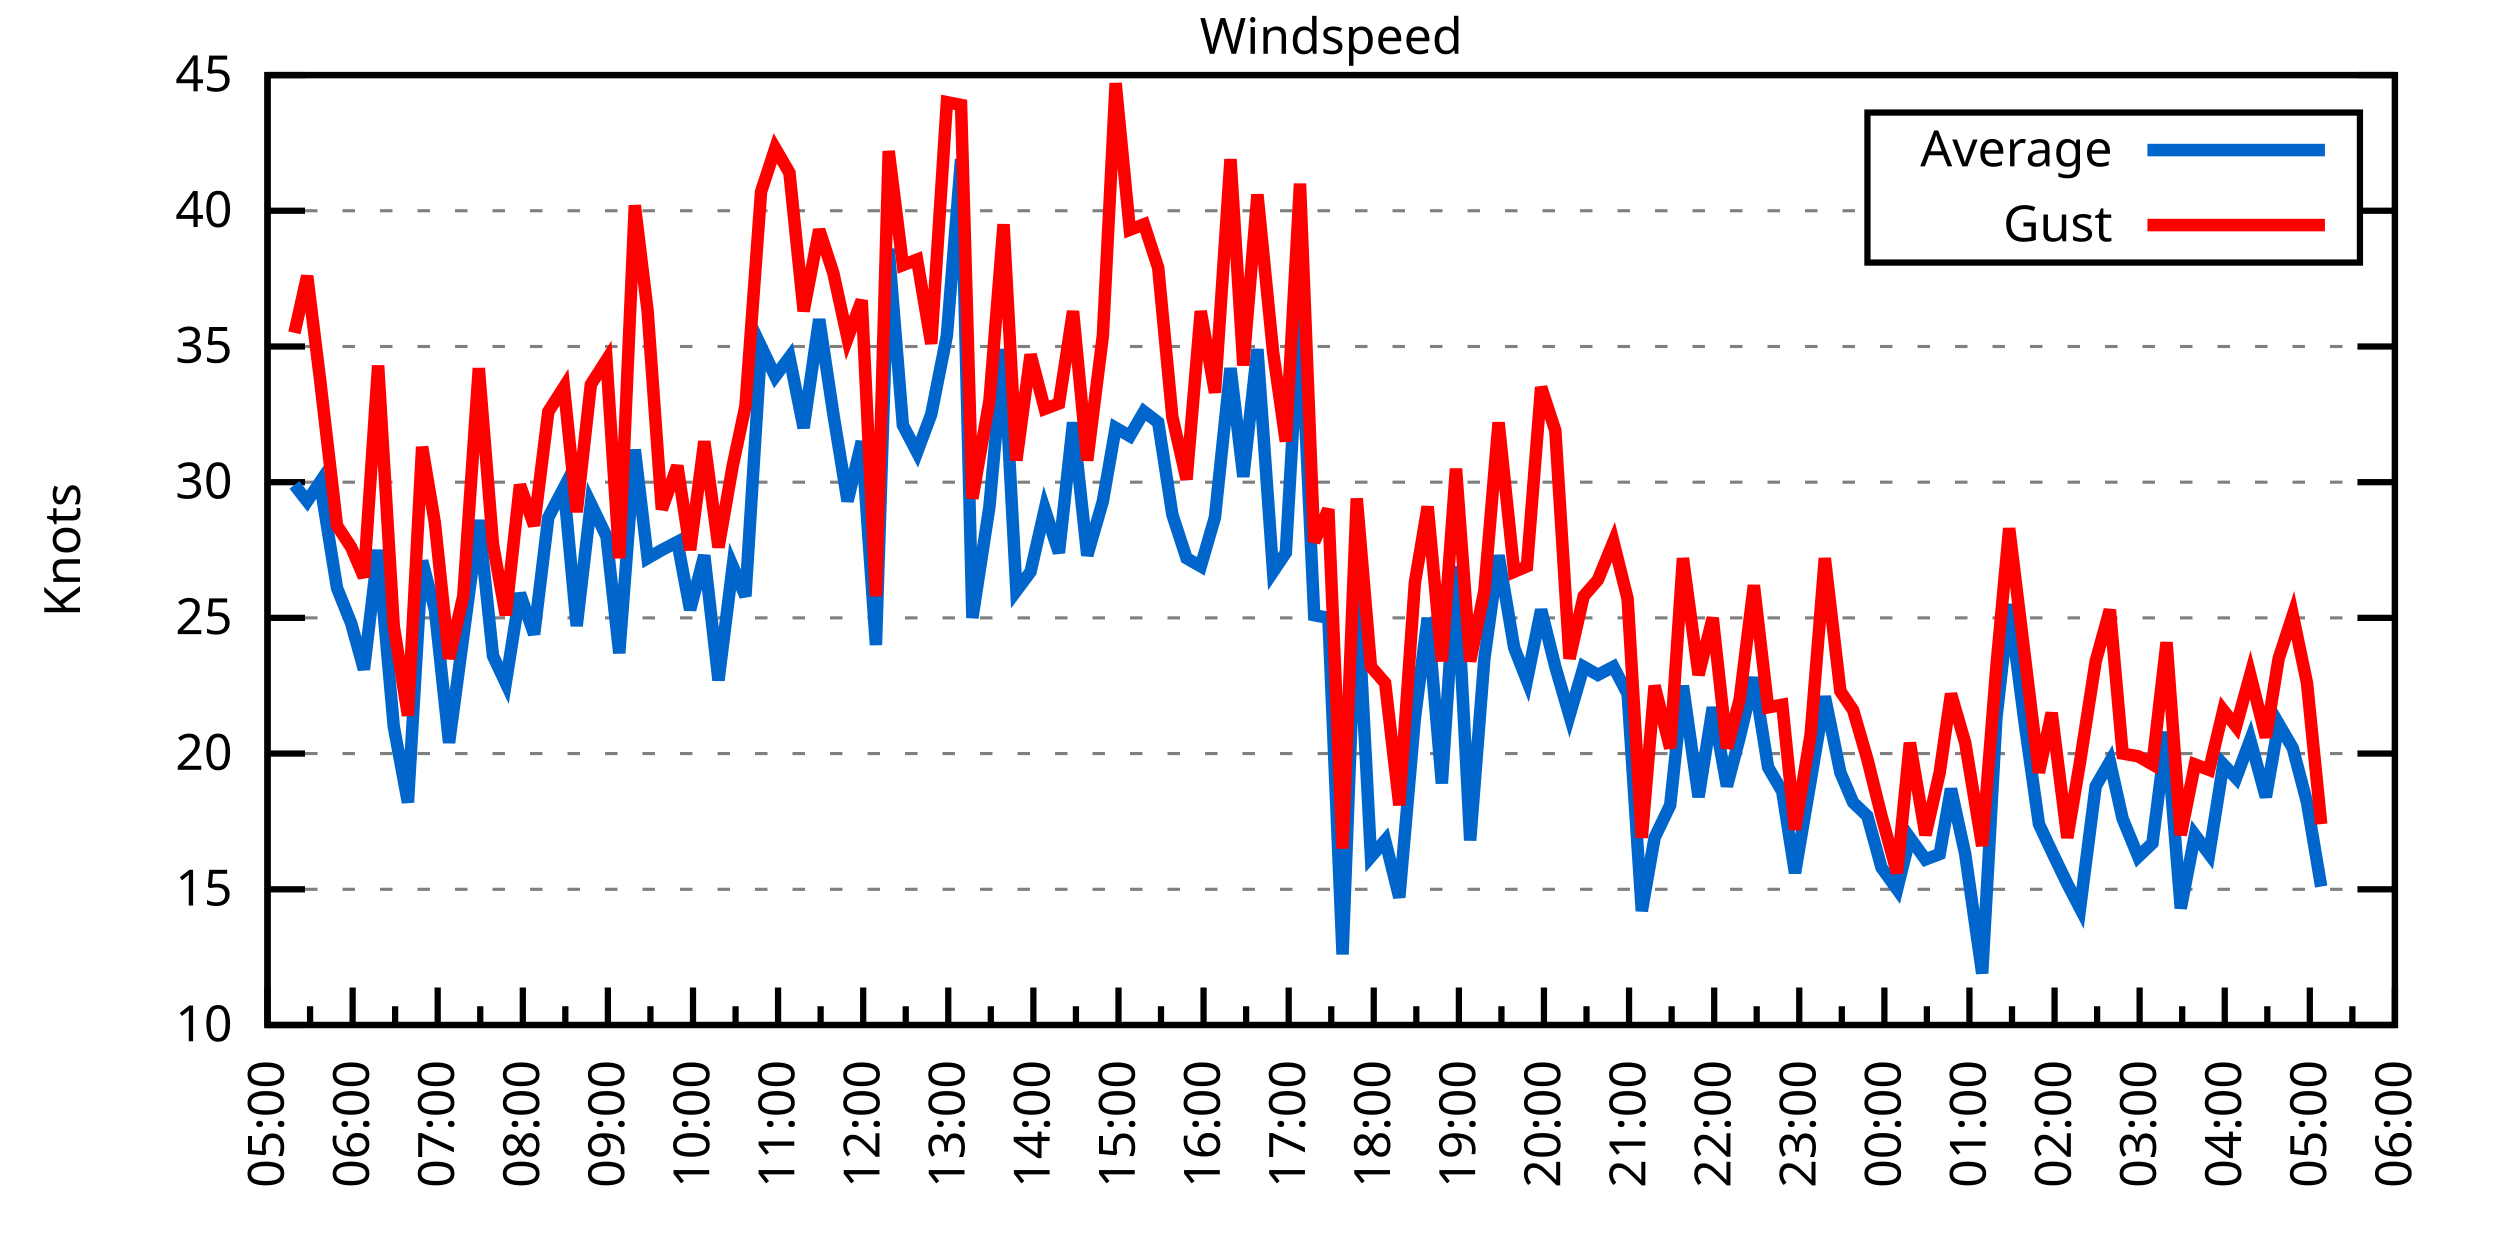
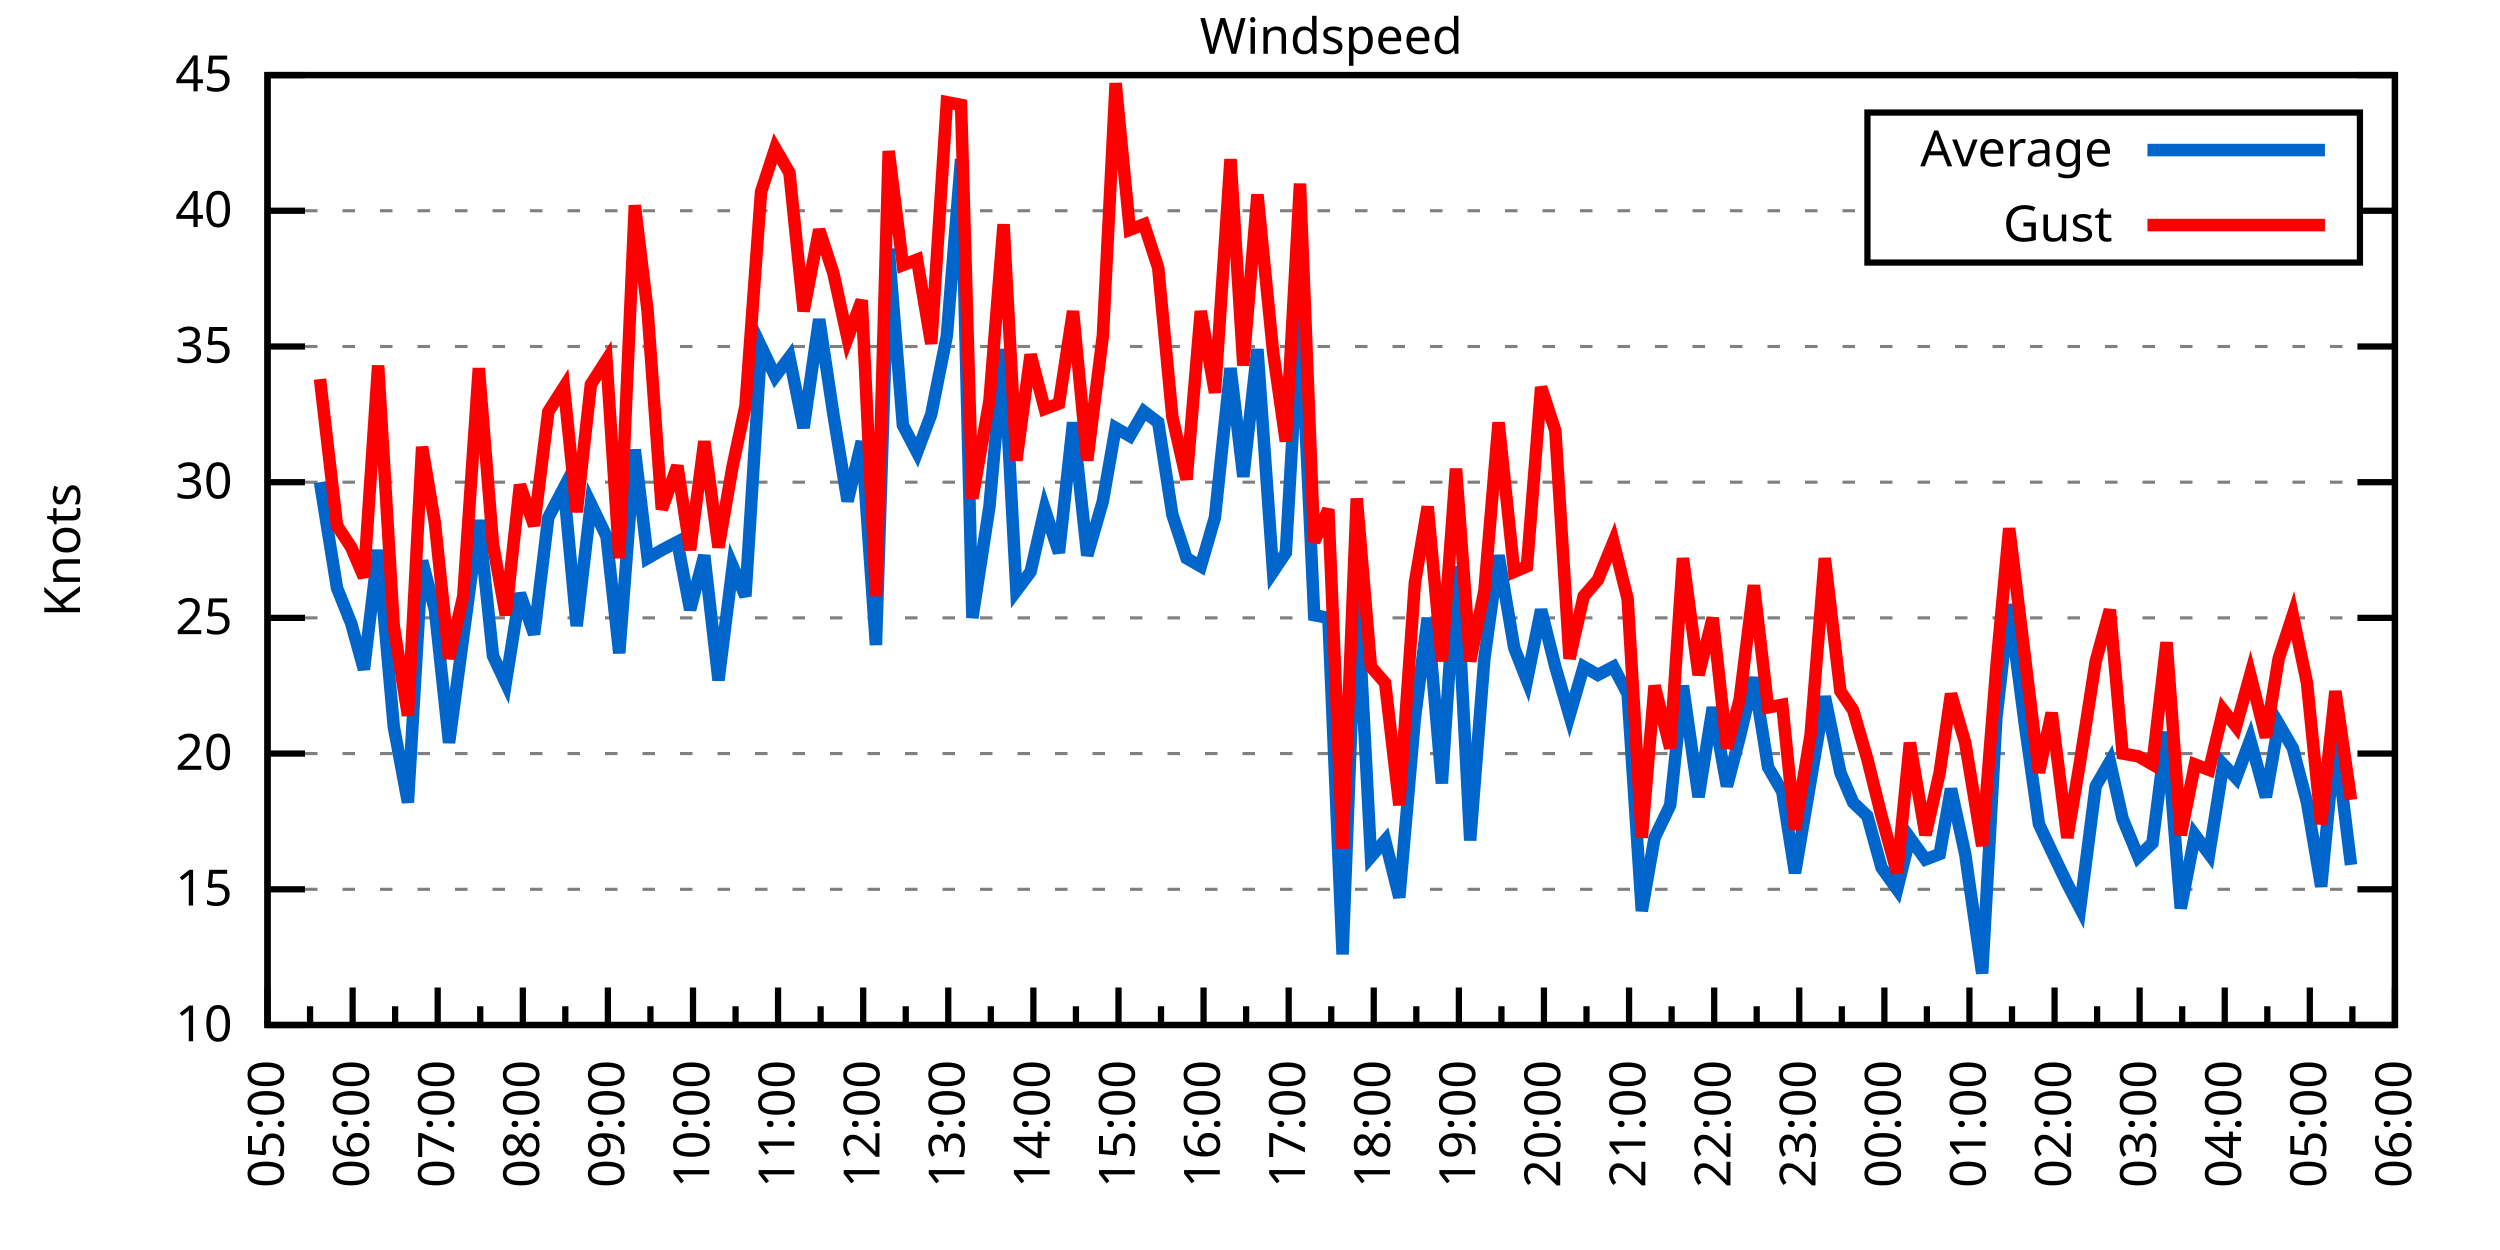
<svg xmlns="http://www.w3.org/2000/svg" xmlns:xlink="http://www.w3.org/1999/xlink" width="400" height="200" viewBox="0 0 400 200">
  <g id="gnuplot_canvas">
    <rect x="0" y="0" width="400" height="200" fill="none" />
    <defs>
      <circle id="gpDot" r="0.5" stroke-width="0.5" stroke="currentColor" />
      <path id="gpPt0" stroke-width="0.333" stroke="currentColor" d="M-1,0 h2 M0,-1 v2" />
      <path id="gpPt1" stroke-width="0.333" stroke="currentColor" d="M-1,-1 L1,1 M1,-1 L-1,1" />
      <path id="gpPt2" stroke-width="0.333" stroke="currentColor" d="M-1,0 L1,0 M0,-1 L0,1 M-1,-1 L1,1 M-1,1 L1,-1" />
      <rect id="gpPt3" stroke-width="0.333" stroke="currentColor" x="-1" y="-1" width="2" height="2" />
      <rect id="gpPt4" stroke-width="0.333" stroke="currentColor" fill="currentColor" x="-1" y="-1" width="2" height="2" />
      <circle id="gpPt5" stroke-width="0.333" stroke="currentColor" cx="0" cy="0" r="1" />
      <use xlink:href="#gpPt5" id="gpPt6" fill="currentColor" stroke="none" />
      <path id="gpPt7" stroke-width="0.333" stroke="currentColor" d="M0,-1.33 L-1.33,0.67 L1.33,0.67 z" />
      <use xlink:href="#gpPt7" id="gpPt8" fill="currentColor" stroke="none" />
      <use xlink:href="#gpPt7" id="gpPt9" stroke="currentColor" transform="rotate(180)" />
      <use xlink:href="#gpPt9" id="gpPt10" fill="currentColor" stroke="none" />
      <use xlink:href="#gpPt3" id="gpPt11" stroke="currentColor" transform="rotate(45)" />
      <use xlink:href="#gpPt11" id="gpPt12" fill="currentColor" stroke="none" />
      <path id="gpPt13" stroke-width="0.333" stroke="currentColor" d="M0,1.330 L1.265,0.411 L0.782,-1.067 L-0.782,-1.076 L-1.265,0.411 z" />
      <use xlink:href="#gpPt13" id="gpPt14" fill="currentColor" stroke="none" />
      <filter id="textbox" filterUnits="objectBoundingBox" x="0" y="0" height="1" width="1">
        <feFlood flood-color="white" flood-opacity="1" result="bgnd" />
        <feComposite in="SourceGraphic" in2="bgnd" operator="atop" />
      </filter>
      <filter id="greybox" filterUnits="objectBoundingBox" x="0" y="0" height="1" width="1">
        <feFlood flood-color="lightgrey" flood-opacity="1" result="grey" />
        <feComposite in="SourceGraphic" in2="grey" operator="atop" />
      </filter>
    </defs>
    <g fill="none" color="white" stroke="currentColor" stroke-width="1.00" stroke-linecap="butt" stroke-linejoin="miter">
</g>
    <g fill="none" color="black" stroke="currentColor" stroke-width="1.00" stroke-linecap="butt" stroke-linejoin="miter">
      <g stroke="none" shape-rendering="crispEdges">
        <polygon fill="rgb(255, 255, 255)" points="42.80,164.00 383.18,164.00 383.18,12.02 42.80,12.02 " />
      </g>
    </g>
    <g fill="none" color="black" stroke="currentColor" stroke-width="1.00" stroke-linecap="butt" stroke-linejoin="miter">
</g>
    <g fill="none" color="black" stroke="black" stroke-width="0.50" stroke-linecap="butt" stroke-linejoin="miter">
</g>
    <g fill="none" color="gray" stroke="currentColor" stroke-width="0.50" stroke-linecap="butt" stroke-linejoin="miter">
      <path stroke="gray" stroke-dasharray="2,4" class="gridline" d="M42.80,164.00 L383.19,164.00  " />
    </g>
    <g fill="none" color="gray" stroke="gray" stroke-width="1.00" stroke-linecap="butt" stroke-linejoin="miter">
</g>
    <g fill="none" color="black" stroke="currentColor" stroke-width="1.00" stroke-linecap="butt" stroke-linejoin="miter">
      <path stroke="black" d="M42.80,164.00 L48.80,164.00 M383.19,164.00 L377.19,164.00  " />
      <g transform="translate(37.20,166.60)" stroke="none" fill="black" font-family="Sans" font-size="8.00" text-anchor="end">
        <text>
          <tspan font-family="Sans"> 10</tspan>
        </text>
      </g>
    </g>
    <g fill="none" color="black" stroke="currentColor" stroke-width="1.00" stroke-linecap="butt" stroke-linejoin="miter">
</g>
    <g fill="none" color="black" stroke="black" stroke-width="0.50" stroke-linecap="butt" stroke-linejoin="miter">
</g>
    <g fill="none" color="gray" stroke="currentColor" stroke-width="0.50" stroke-linecap="butt" stroke-linejoin="miter">
      <path stroke="gray" stroke-dasharray="2,4" class="gridline" d="M42.80,142.29 L383.19,142.29  " />
    </g>
    <g fill="none" color="gray" stroke="gray" stroke-width="1.00" stroke-linecap="butt" stroke-linejoin="miter">
</g>
    <g fill="none" color="black" stroke="currentColor" stroke-width="1.00" stroke-linecap="butt" stroke-linejoin="miter">
      <path stroke="black" d="M42.80,142.29 L48.80,142.29 M383.19,142.29 L377.19,142.29  " />
      <g transform="translate(37.20,144.89)" stroke="none" fill="black" font-family="Sans" font-size="8.00" text-anchor="end">
        <text>
          <tspan font-family="Sans"> 15</tspan>
        </text>
      </g>
    </g>
    <g fill="none" color="black" stroke="currentColor" stroke-width="1.00" stroke-linecap="butt" stroke-linejoin="miter">
</g>
    <g fill="none" color="black" stroke="black" stroke-width="0.50" stroke-linecap="butt" stroke-linejoin="miter">
</g>
    <g fill="none" color="gray" stroke="currentColor" stroke-width="0.50" stroke-linecap="butt" stroke-linejoin="miter">
      <path stroke="gray" stroke-dasharray="2,4" class="gridline" d="M42.80,120.57 L383.19,120.57  " />
    </g>
    <g fill="none" color="gray" stroke="gray" stroke-width="1.00" stroke-linecap="butt" stroke-linejoin="miter">
</g>
    <g fill="none" color="black" stroke="currentColor" stroke-width="1.00" stroke-linecap="butt" stroke-linejoin="miter">
      <path stroke="black" d="M42.80,120.57 L48.80,120.57 M383.19,120.57 L377.19,120.57  " />
      <g transform="translate(37.20,123.17)" stroke="none" fill="black" font-family="Sans" font-size="8.00" text-anchor="end">
        <text>
          <tspan font-family="Sans"> 20</tspan>
        </text>
      </g>
    </g>
    <g fill="none" color="black" stroke="currentColor" stroke-width="1.00" stroke-linecap="butt" stroke-linejoin="miter">
</g>
    <g fill="none" color="black" stroke="black" stroke-width="0.50" stroke-linecap="butt" stroke-linejoin="miter">
</g>
    <g fill="none" color="gray" stroke="currentColor" stroke-width="0.50" stroke-linecap="butt" stroke-linejoin="miter">
      <path stroke="gray" stroke-dasharray="2,4" class="gridline" d="M42.80,98.86 L383.19,98.86  " />
    </g>
    <g fill="none" color="gray" stroke="gray" stroke-width="1.00" stroke-linecap="butt" stroke-linejoin="miter">
</g>
    <g fill="none" color="black" stroke="currentColor" stroke-width="1.00" stroke-linecap="butt" stroke-linejoin="miter">
      <path stroke="black" d="M42.80,98.86 L48.80,98.86 M383.19,98.86 L377.19,98.86  " />
      <g transform="translate(37.20,101.46)" stroke="none" fill="black" font-family="Sans" font-size="8.00" text-anchor="end">
        <text>
          <tspan font-family="Sans"> 25</tspan>
        </text>
      </g>
    </g>
    <g fill="none" color="black" stroke="currentColor" stroke-width="1.00" stroke-linecap="butt" stroke-linejoin="miter">
</g>
    <g fill="none" color="black" stroke="black" stroke-width="0.50" stroke-linecap="butt" stroke-linejoin="miter">
</g>
    <g fill="none" color="gray" stroke="currentColor" stroke-width="0.50" stroke-linecap="butt" stroke-linejoin="miter">
      <path stroke="gray" stroke-dasharray="2,4" class="gridline" d="M42.80,77.15 L383.19,77.15  " />
    </g>
    <g fill="none" color="gray" stroke="gray" stroke-width="1.00" stroke-linecap="butt" stroke-linejoin="miter">
</g>
    <g fill="none" color="black" stroke="currentColor" stroke-width="1.00" stroke-linecap="butt" stroke-linejoin="miter">
      <path stroke="black" d="M42.80,77.15 L48.80,77.15 M383.19,77.15 L377.19,77.15  " />
      <g transform="translate(37.20,79.75)" stroke="none" fill="black" font-family="Sans" font-size="8.00" text-anchor="end">
        <text>
          <tspan font-family="Sans"> 30</tspan>
        </text>
      </g>
    </g>
    <g fill="none" color="black" stroke="currentColor" stroke-width="1.00" stroke-linecap="butt" stroke-linejoin="miter">
</g>
    <g fill="none" color="black" stroke="black" stroke-width="0.50" stroke-linecap="butt" stroke-linejoin="miter">
</g>
    <g fill="none" color="gray" stroke="currentColor" stroke-width="0.50" stroke-linecap="butt" stroke-linejoin="miter">
      <path stroke="gray" stroke-dasharray="2,4" class="gridline" d="M42.80,55.44 L383.19,55.44  " />
    </g>
    <g fill="none" color="gray" stroke="gray" stroke-width="1.00" stroke-linecap="butt" stroke-linejoin="miter">
</g>
    <g fill="none" color="black" stroke="currentColor" stroke-width="1.00" stroke-linecap="butt" stroke-linejoin="miter">
      <path stroke="black" d="M42.80,55.44 L48.80,55.44 M383.19,55.44 L377.19,55.44  " />
      <g transform="translate(37.20,58.04)" stroke="none" fill="black" font-family="Sans" font-size="8.00" text-anchor="end">
        <text>
          <tspan font-family="Sans"> 35</tspan>
        </text>
      </g>
    </g>
    <g fill="none" color="black" stroke="currentColor" stroke-width="1.00" stroke-linecap="butt" stroke-linejoin="miter">
</g>
    <g fill="none" color="black" stroke="black" stroke-width="0.50" stroke-linecap="butt" stroke-linejoin="miter">
</g>
    <g fill="none" color="gray" stroke="currentColor" stroke-width="0.50" stroke-linecap="butt" stroke-linejoin="miter">
      <path stroke="gray" stroke-dasharray="2,4" class="gridline" d="M42.80,33.72 L298.79,33.72 M377.59,33.72 L383.19,33.72  " />
    </g>
    <g fill="none" color="gray" stroke="gray" stroke-width="1.00" stroke-linecap="butt" stroke-linejoin="miter">
</g>
    <g fill="none" color="black" stroke="currentColor" stroke-width="1.00" stroke-linecap="butt" stroke-linejoin="miter">
      <path stroke="black" d="M42.80,33.72 L48.80,33.72 M383.19,33.72 L377.19,33.72  " />
      <g transform="translate(37.20,36.32)" stroke="none" fill="black" font-family="Sans" font-size="8.00" text-anchor="end">
        <text>
          <tspan font-family="Sans"> 40</tspan>
        </text>
      </g>
    </g>
    <g fill="none" color="black" stroke="currentColor" stroke-width="1.00" stroke-linecap="butt" stroke-linejoin="miter">
</g>
    <g fill="none" color="black" stroke="black" stroke-width="0.50" stroke-linecap="butt" stroke-linejoin="miter">
</g>
    <g fill="none" color="gray" stroke="currentColor" stroke-width="0.50" stroke-linecap="butt" stroke-linejoin="miter">
      <path stroke="gray" stroke-dasharray="2,4" class="gridline" d="M42.80,12.01 L383.19,12.01  " />
    </g>
    <g fill="none" color="gray" stroke="gray" stroke-width="1.00" stroke-linecap="butt" stroke-linejoin="miter">
</g>
    <g fill="none" color="black" stroke="currentColor" stroke-width="1.00" stroke-linecap="butt" stroke-linejoin="miter">
      <path stroke="black" d="M42.80,12.01 L48.80,12.01 M383.19,12.01 L377.19,12.01  " />
      <g transform="translate(37.20,14.61)" stroke="none" fill="black" font-family="Sans" font-size="8.00" text-anchor="end">
        <text>
          <tspan font-family="Sans"> 45</tspan>
        </text>
      </g>
    </g>
    <g fill="none" color="black" stroke="currentColor" stroke-width="1.00" stroke-linecap="butt" stroke-linejoin="miter">
      <path stroke="black" d="M42.80,164.00 L42.80,158.00  " />
      <g transform="translate(45.40,169.60) rotate(270)" stroke="none" fill="black" font-family="Sans" font-size="8.00" text-anchor="end">
        <text>
          <tspan font-family="Sans">05:00</tspan>
        </text>
      </g>
    </g>
    <g fill="none" color="black" stroke="currentColor" stroke-width="1.00" stroke-linecap="butt" stroke-linejoin="miter">
      <path stroke="black" d="M49.61,164.00 L49.61,161.00 M56.42,164.00 L56.42,158.00  " />
      <g transform="translate(59.02,169.60) rotate(270)" stroke="none" fill="black" font-family="Sans" font-size="8.00" text-anchor="end">
        <text>
          <tspan font-family="Sans">06:00</tspan>
        </text>
      </g>
    </g>
    <g fill="none" color="black" stroke="currentColor" stroke-width="1.00" stroke-linecap="butt" stroke-linejoin="miter">
      <path stroke="black" d="M63.22,164.00 L63.22,161.00 M70.03,164.00 L70.03,158.00  " />
      <g transform="translate(72.63,169.60) rotate(270)" stroke="none" fill="black" font-family="Sans" font-size="8.00" text-anchor="end">
        <text>
          <tspan font-family="Sans">07:00</tspan>
        </text>
      </g>
    </g>
    <g fill="none" color="black" stroke="currentColor" stroke-width="1.00" stroke-linecap="butt" stroke-linejoin="miter">
      <path stroke="black" d="M76.84,164.00 L76.84,161.00 M83.65,164.00 L83.65,158.00  " />
      <g transform="translate(86.25,169.60) rotate(270)" stroke="none" fill="black" font-family="Sans" font-size="8.00" text-anchor="end">
        <text>
          <tspan font-family="Sans">08:00</tspan>
        </text>
      </g>
    </g>
    <g fill="none" color="black" stroke="currentColor" stroke-width="1.00" stroke-linecap="butt" stroke-linejoin="miter">
      <path stroke="black" d="M90.45,164.00 L90.45,161.00 M97.26,164.00 L97.26,158.00  " />
      <g transform="translate(99.86,169.60) rotate(270)" stroke="none" fill="black" font-family="Sans" font-size="8.00" text-anchor="end">
        <text>
          <tspan font-family="Sans">09:00</tspan>
        </text>
      </g>
    </g>
    <g fill="none" color="black" stroke="currentColor" stroke-width="1.00" stroke-linecap="butt" stroke-linejoin="miter">
      <path stroke="black" d="M104.07,164.00 L104.07,161.00 M110.88,164.00 L110.88,158.00  " />
      <g transform="translate(113.48,169.60) rotate(270)" stroke="none" fill="black" font-family="Sans" font-size="8.00" text-anchor="end">
        <text>
          <tspan font-family="Sans">10:00</tspan>
        </text>
      </g>
    </g>
    <g fill="none" color="black" stroke="currentColor" stroke-width="1.00" stroke-linecap="butt" stroke-linejoin="miter">
      <path stroke="black" d="M117.69,164.00 L117.69,161.00 M124.49,164.00 L124.49,158.00  " />
      <g transform="translate(127.09,169.60) rotate(270)" stroke="none" fill="black" font-family="Sans" font-size="8.00" text-anchor="end">
        <text>
          <tspan font-family="Sans">11:00</tspan>
        </text>
      </g>
    </g>
    <g fill="none" color="black" stroke="currentColor" stroke-width="1.00" stroke-linecap="butt" stroke-linejoin="miter">
      <path stroke="black" d="M131.30,164.00 L131.30,161.00 M138.11,164.00 L138.11,158.00  " />
      <g transform="translate(140.71,169.60) rotate(270)" stroke="none" fill="black" font-family="Sans" font-size="8.00" text-anchor="end">
        <text>
          <tspan font-family="Sans">12:00</tspan>
        </text>
      </g>
    </g>
    <g fill="none" color="black" stroke="currentColor" stroke-width="1.00" stroke-linecap="butt" stroke-linejoin="miter">
      <path stroke="black" d="M144.92,164.00 L144.92,161.00 M151.72,164.00 L151.72,158.00  " />
      <g transform="translate(154.32,169.60) rotate(270)" stroke="none" fill="black" font-family="Sans" font-size="8.00" text-anchor="end">
        <text>
          <tspan font-family="Sans">13:00</tspan>
        </text>
      </g>
    </g>
    <g fill="none" color="black" stroke="currentColor" stroke-width="1.00" stroke-linecap="butt" stroke-linejoin="miter">
      <path stroke="black" d="M158.53,164.00 L158.53,161.00 M165.34,164.00 L165.34,158.00  " />
      <g transform="translate(167.94,169.60) rotate(270)" stroke="none" fill="black" font-family="Sans" font-size="8.00" text-anchor="end">
        <text>
          <tspan font-family="Sans">14:00</tspan>
        </text>
      </g>
    </g>
    <g fill="none" color="black" stroke="currentColor" stroke-width="1.00" stroke-linecap="butt" stroke-linejoin="miter">
      <path stroke="black" d="M172.15,164.00 L172.15,161.00 M178.96,164.00 L178.96,158.00  " />
      <g transform="translate(181.56,169.60) rotate(270)" stroke="none" fill="black" font-family="Sans" font-size="8.00" text-anchor="end">
        <text>
          <tspan font-family="Sans">15:00</tspan>
        </text>
      </g>
    </g>
    <g fill="none" color="black" stroke="currentColor" stroke-width="1.00" stroke-linecap="butt" stroke-linejoin="miter">
      <path stroke="black" d="M185.76,164.00 L185.76,161.00 M192.57,164.00 L192.57,158.00  " />
      <g transform="translate(195.17,169.60) rotate(270)" stroke="none" fill="black" font-family="Sans" font-size="8.00" text-anchor="end">
        <text>
          <tspan font-family="Sans">16:00</tspan>
        </text>
      </g>
    </g>
    <g fill="none" color="black" stroke="currentColor" stroke-width="1.00" stroke-linecap="butt" stroke-linejoin="miter">
      <path stroke="black" d="M199.38,164.00 L199.38,161.00 M206.19,164.00 L206.19,158.00  " />
      <g transform="translate(208.79,169.60) rotate(270)" stroke="none" fill="black" font-family="Sans" font-size="8.00" text-anchor="end">
        <text>
          <tspan font-family="Sans">17:00</tspan>
        </text>
      </g>
    </g>
    <g fill="none" color="black" stroke="currentColor" stroke-width="1.00" stroke-linecap="butt" stroke-linejoin="miter">
      <path stroke="black" d="M213.00,164.00 L213.00,161.00 M219.80,164.00 L219.80,158.00  " />
      <g transform="translate(222.40,169.60) rotate(270)" stroke="none" fill="black" font-family="Sans" font-size="8.00" text-anchor="end">
        <text>
          <tspan font-family="Sans">18:00</tspan>
        </text>
      </g>
    </g>
    <g fill="none" color="black" stroke="currentColor" stroke-width="1.00" stroke-linecap="butt" stroke-linejoin="miter">
      <path stroke="black" d="M226.61,164.00 L226.61,161.00 M233.42,164.00 L233.42,158.00  " />
      <g transform="translate(236.02,169.60) rotate(270)" stroke="none" fill="black" font-family="Sans" font-size="8.00" text-anchor="end">
        <text>
          <tspan font-family="Sans">19:00</tspan>
        </text>
      </g>
    </g>
    <g fill="none" color="black" stroke="currentColor" stroke-width="1.00" stroke-linecap="butt" stroke-linejoin="miter">
      <path stroke="black" d="M240.23,164.00 L240.23,161.00 M247.03,164.00 L247.03,158.00  " />
      <g transform="translate(249.63,169.60) rotate(270)" stroke="none" fill="black" font-family="Sans" font-size="8.00" text-anchor="end">
        <text>
          <tspan font-family="Sans">20:00</tspan>
        </text>
      </g>
    </g>
    <g fill="none" color="black" stroke="currentColor" stroke-width="1.00" stroke-linecap="butt" stroke-linejoin="miter">
      <path stroke="black" d="M253.84,164.00 L253.84,161.00 M260.65,164.00 L260.65,158.00  " />
      <g transform="translate(263.25,169.60) rotate(270)" stroke="none" fill="black" font-family="Sans" font-size="8.00" text-anchor="end">
        <text>
          <tspan font-family="Sans">21:00</tspan>
        </text>
      </g>
    </g>
    <g fill="none" color="black" stroke="currentColor" stroke-width="1.00" stroke-linecap="butt" stroke-linejoin="miter">
      <path stroke="black" d="M267.46,164.00 L267.46,161.00 M274.27,164.00 L274.27,158.00  " />
      <g transform="translate(276.87,169.60) rotate(270)" stroke="none" fill="black" font-family="Sans" font-size="8.00" text-anchor="end">
        <text>
          <tspan font-family="Sans">22:00</tspan>
        </text>
      </g>
    </g>
    <g fill="none" color="black" stroke="currentColor" stroke-width="1.00" stroke-linecap="butt" stroke-linejoin="miter">
      <path stroke="black" d="M281.07,164.00 L281.07,161.00 M287.88,164.00 L287.88,158.00  " />
      <g transform="translate(290.48,169.60) rotate(270)" stroke="none" fill="black" font-family="Sans" font-size="8.00" text-anchor="end">
        <text>
          <tspan font-family="Sans">23:00</tspan>
        </text>
      </g>
    </g>
    <g fill="none" color="black" stroke="currentColor" stroke-width="1.00" stroke-linecap="butt" stroke-linejoin="miter">
      <path stroke="black" d="M294.69,164.00 L294.69,161.00 M301.50,164.00 L301.50,158.00  " />
      <g transform="translate(304.10,169.60) rotate(270)" stroke="none" fill="black" font-family="Sans" font-size="8.00" text-anchor="end">
        <text>
          <tspan font-family="Sans">00:00</tspan>
        </text>
      </g>
    </g>
    <g fill="none" color="black" stroke="currentColor" stroke-width="1.00" stroke-linecap="butt" stroke-linejoin="miter">
      <path stroke="black" d="M308.30,164.00 L308.30,161.00 M315.11,164.00 L315.11,158.00  " />
      <g transform="translate(317.71,169.60) rotate(270)" stroke="none" fill="black" font-family="Sans" font-size="8.00" text-anchor="end">
        <text>
          <tspan font-family="Sans">01:00</tspan>
        </text>
      </g>
    </g>
    <g fill="none" color="black" stroke="currentColor" stroke-width="1.00" stroke-linecap="butt" stroke-linejoin="miter">
      <path stroke="black" d="M321.92,164.00 L321.92,161.00 M328.73,164.00 L328.73,158.00  " />
      <g transform="translate(331.33,169.60) rotate(270)" stroke="none" fill="black" font-family="Sans" font-size="8.00" text-anchor="end">
        <text>
          <tspan font-family="Sans">02:00</tspan>
        </text>
      </g>
    </g>
    <g fill="none" color="black" stroke="currentColor" stroke-width="1.00" stroke-linecap="butt" stroke-linejoin="miter">
      <path stroke="black" d="M335.54,164.00 L335.54,161.00 M342.34,164.00 L342.34,158.00  " />
      <g transform="translate(344.94,169.60) rotate(270)" stroke="none" fill="black" font-family="Sans" font-size="8.00" text-anchor="end">
        <text>
          <tspan font-family="Sans">03:00</tspan>
        </text>
      </g>
    </g>
    <g fill="none" color="black" stroke="currentColor" stroke-width="1.00" stroke-linecap="butt" stroke-linejoin="miter">
      <path stroke="black" d="M349.15,164.00 L349.15,161.00 M355.96,164.00 L355.96,158.00  " />
      <g transform="translate(358.56,169.60) rotate(270)" stroke="none" fill="black" font-family="Sans" font-size="8.00" text-anchor="end">
        <text>
          <tspan font-family="Sans">04:00</tspan>
        </text>
      </g>
    </g>
    <g fill="none" color="black" stroke="currentColor" stroke-width="1.00" stroke-linecap="butt" stroke-linejoin="miter">
      <path stroke="black" d="M362.77,164.00 L362.77,161.00 M369.57,164.00 L369.57,158.00  " />
      <g transform="translate(372.17,169.60) rotate(270)" stroke="none" fill="black" font-family="Sans" font-size="8.00" text-anchor="end">
        <text>
          <tspan font-family="Sans">05:00</tspan>
        </text>
      </g>
    </g>
    <g fill="none" color="black" stroke="currentColor" stroke-width="1.00" stroke-linecap="butt" stroke-linejoin="miter">
      <path stroke="black" d="M376.38,164.00 L376.38,161.00 M383.19,164.00 L383.19,158.00  " />
      <g transform="translate(385.79,169.60) rotate(270)" stroke="none" fill="black" font-family="Sans" font-size="8.00" text-anchor="end">
        <text>
          <tspan font-family="Sans">06:00</tspan>
        </text>
      </g>
    </g>
    <g fill="none" color="black" stroke="currentColor" stroke-width="1.00" stroke-linecap="butt" stroke-linejoin="miter">
</g>
    <g fill="none" color="black" stroke="currentColor" stroke-width="1.00" stroke-linecap="butt" stroke-linejoin="miter">
      <path stroke="black" d="M42.80,12.01 L42.80,164.00 L383.19,164.00 L383.19,12.01 L42.80,12.01 Z  " />
    </g>
    <g fill="none" color="black" stroke="currentColor" stroke-width="1.00" stroke-linecap="butt" stroke-linejoin="miter">
      <g transform="translate(12.80,88.01) rotate(270)" stroke="none" fill="black" font-family="Sans" font-size="8.00" text-anchor="middle">
        <text>
          <tspan font-family="Sans">Knots</tspan>
        </text>
      </g>
    </g>
    <g fill="none" color="black" stroke="currentColor" stroke-width="1.00" stroke-linecap="butt" stroke-linejoin="miter">
</g>
    <g fill="none" color="black" stroke="currentColor" stroke-width="1.00" stroke-linecap="butt" stroke-linejoin="miter">
      <path stroke="black" d="M298.79,42.01 L298.79,18.01 L377.59,18.01 L377.59,42.01 L298.79,42.01 Z  " />
    </g>
    <g id="Windspeed_plot_1">
      <g fill="none" color="white" stroke="black" stroke-width="2.00" stroke-linecap="butt" stroke-linejoin="miter">
</g>
      <g fill="none" color="black" stroke="currentColor" stroke-width="2.00" stroke-linecap="butt" stroke-linejoin="miter">
        <g transform="translate(337.99,26.61)" stroke="none" fill="black" font-family="Sans" font-size="8.00" text-anchor="end">
          <text>
            <tspan font-family="Sans">Average</tspan>
          </text>
        </g>
      </g>
      <g fill="none" color="black" stroke="currentColor" stroke-width="2.00" stroke-linecap="butt" stroke-linejoin="miter">
-         <path stroke="rgb(  0, 102, 204)" d="M343.59,24.01 L371.99,24.01 M47.11,77.58 L49.15,80.19 L51.20,77.15 L53.92,94.08 L56.19,99.73 L58.23,107.11   L60.50,88.00 L63.00,116.23 L65.27,128.39 L67.54,89.74 L69.58,97.56 L71.85,118.84 L74.12,101.90 L76.61,83.23   L78.88,104.94 L80.92,109.28 L83.19,94.95 L85.46,101.47 L87.73,82.79 L90.23,78.02 L92.27,100.16 L94.54,80.62   L97.04,85.83 L99.08,104.51 L101.57,71.94 L103.62,89.31 L105.89,88.00 L108.38,86.70 L110.42,97.56 L112.69,88.87   L114.96,108.85 L117.23,90.61 L119.27,95.39 L121.77,55.44 L124.04,60.21 L126.31,57.17 L128.58,68.46 L131.07,51.09   L133.34,66.29 L135.61,80.19 L137.88,70.63 L140.15,103.20 L142.19,39.80 L144.46,68.03 L146.73,72.37 L149.00,66.29   L151.50,53.70 L153.77,25.47 L155.58,98.86 L158.31,81.06 L160.57,55.87 L162.62,94.52 L164.89,91.48 L167.16,81.49   L169.43,88.44 L171.69,67.59 L173.96,88.87 L176.46,80.19 L178.50,68.46 L180.77,69.77 L183.04,65.86 L185.31,67.59   L187.58,82.36 L189.85,89.31 L192.12,90.61 L194.39,82.79 L196.88,58.91 L198.93,76.28 L201.19,55.87 L203.69,91.48   L205.73,88.44 L208.00,48.92 L210.27,98.43 L212.54,98.86 L214.81,152.71 L217.08,93.22 L219.35,137.08 L221.62,134.47   L223.89,143.59 L226.38,114.93 L228.43,98.86 L230.70,125.35 L232.96,90.61 L235.23,134.47 L237.50,105.38 L239.77,88.87   L242.27,103.64 L244.31,108.85 L246.58,97.56 L248.85,106.68 L251.12,114.49 L253.39,106.68 L255.66,107.98 L258.15,106.68   L260.42,111.02 L262.69,145.76 L264.73,134.04 L267.23,128.83 L269.27,109.72 L271.77,127.52 L274.04,113.19 L276.31,125.79   L278.35,117.97 L280.62,108.42 L282.89,122.75 L285.16,126.65 L287.20,139.68 L289.70,124.92 L291.97,111.45 L294.46,123.61   L296.50,128.39 L298.77,130.56 L301.04,138.81 L303.54,142.29 L305.58,134.04 L308.08,137.51 L310.35,136.64 L312.16,126.22   L314.43,136.64 L317.15,155.75 L319.42,114.93 L321.47,96.69 L323.96,115.80 L326.23,131.86 L328.27,136.21 L330.77,141.42   L332.81,145.33 L335.31,125.79 L337.58,121.88 L339.62,131.00 L342.12,137.08 L344.39,134.90 L346.65,117.10 L348.92,145.33   L351.19,133.60 L353.46,136.64 L355.73,122.31 L357.77,124.48 L360.04,118.40 L362.54,127.52 L364.58,115.80 L366.85,119.71   L369.12,128.39 L371.39,141.85  " />
+         <path stroke="rgb(  0, 102, 204)" d="M343.59,24.01 L371.99,24.01 M51.20,77.15 L53.92,94.08 L56.19,99.73 L58.23,107.11 L60.50,88.00 L63.00,116.23   L65.27,128.39 L67.54,89.74 L69.58,97.56 L71.85,118.84 L74.12,101.90 L76.61,83.23 L78.88,104.94 L80.92,109.28   L83.19,94.95 L85.46,101.47 L87.73,82.79 L90.23,78.02 L92.27,100.16 L94.54,80.62 L97.04,85.83 L99.08,104.51   L101.57,71.94 L103.62,89.31 L105.89,88.00 L108.38,86.70 L110.42,97.56 L112.69,88.87 L114.96,108.85 L117.23,90.61   L119.27,95.39 L121.77,55.44 L124.04,60.21 L126.31,57.17 L128.58,68.46 L131.07,51.09 L133.34,66.29 L135.61,80.19   L137.88,70.63 L140.15,103.20 L142.19,39.80 L144.46,68.03 L146.73,72.37 L149.00,66.29 L151.50,53.70 L153.77,25.47   L155.58,98.86 L158.31,81.06 L160.57,55.87 L162.62,94.52 L164.89,91.48 L167.16,81.49 L169.43,88.44 L171.69,67.59   L173.96,88.87 L176.46,80.19 L178.50,68.46 L180.77,69.77 L183.04,65.86 L185.31,67.59 L187.58,82.36 L189.85,89.31   L192.12,90.61 L194.39,82.79 L196.88,58.91 L198.93,76.28 L201.19,55.87 L203.69,91.48 L205.73,88.44 L208.00,48.92   L210.27,98.43 L212.54,98.86 L214.81,152.71 L217.08,93.22 L219.35,137.08 L221.62,134.47 L223.89,143.59 L226.38,114.93   L228.43,98.86 L230.70,125.35 L232.96,90.61 L235.23,134.47 L237.50,105.38 L239.77,88.87 L242.27,103.64 L244.31,108.85   L246.58,97.56 L248.85,106.68 L251.12,114.49 L253.39,106.68 L255.66,107.98 L258.15,106.68 L260.42,111.02 L262.69,145.76   L264.73,134.04 L267.23,128.83 L269.27,109.72 L271.77,127.52 L274.04,113.19 L276.31,125.79 L278.35,117.97 L280.62,108.42   L282.89,122.75 L285.16,126.65 L287.20,139.68 L289.70,124.92 L291.97,111.45 L294.46,123.61 L296.50,128.39 L298.77,130.56   L301.04,138.81 L303.54,142.29 L305.58,134.04 L308.08,137.51 L310.35,136.64 L312.16,126.22 L314.43,136.64 L317.15,155.75   L319.42,114.93 L321.47,96.69 L323.96,115.80 L326.23,131.86 L328.27,136.21 L330.77,141.42 L332.81,145.33 L335.31,125.79   L337.58,121.88 L339.62,131.00 L342.12,137.08 L344.39,134.90 L346.65,117.10 L348.92,145.33 L351.19,133.60 L353.46,136.64   L355.73,122.31 L357.77,124.48 L360.04,118.40 L362.54,127.52 L364.58,115.80 L366.85,119.71 L369.12,128.39 L371.39,141.85   L373.66,117.97 L376.16,138.38  " />
      </g>
    </g>
    <g id="Windspeed_plot_2">
      <g fill="none" color="black" stroke="currentColor" stroke-width="2.00" stroke-linecap="butt" stroke-linejoin="miter">
        <g transform="translate(337.99,38.61)" stroke="none" fill="black" font-family="Sans" font-size="8.00" text-anchor="end">
          <text>
            <tspan font-family="Sans">Gust</tspan>
          </text>
        </g>
      </g>
      <g fill="none" color="black" stroke="currentColor" stroke-width="2.00" stroke-linecap="butt" stroke-linejoin="miter">
-         <path stroke="rgb(255,   0,   0)" d="M343.59,36.01 L371.99,36.01 M47.11,53.26 L49.15,44.15 L51.20,60.65 L53.92,84.10 L56.19,87.57 L58.23,92.35   L60.50,58.48 L63.00,100.16 L65.27,114.49 L67.54,71.50 L69.58,83.66 L71.85,105.38 L74.12,95.39 L76.61,58.91   L78.88,87.14 L80.92,98.43 L83.19,77.58 L85.46,84.10 L87.73,65.86 L90.23,61.95 L92.27,81.93 L94.54,61.52   L97.04,57.61 L99.08,89.31 L101.57,32.85 L103.62,49.79 L105.89,81.49 L108.38,74.54 L110.42,88.00 L112.69,70.63   L114.96,87.57 L117.23,74.54 L119.27,64.99 L121.77,30.68 L124.04,23.73 L126.31,27.64 L128.58,49.79 L131.07,36.76   L133.34,43.71 L135.61,54.13 L137.88,48.05 L140.15,95.39 L142.19,24.17 L144.46,42.41 L146.73,41.54 L149.00,55.00   L151.50,16.35 L153.77,16.79 L155.58,79.75 L158.31,64.12 L160.57,35.89 L162.62,73.67 L164.89,56.74 L167.16,65.42   L169.43,64.56 L171.69,49.79 L173.96,73.67 L176.46,53.70 L178.50,13.31 L180.77,36.76 L183.04,35.89 L185.31,42.84   L187.58,66.73 L189.85,76.71 L192.12,49.79 L194.39,62.82 L196.88,25.47 L198.93,58.48 L201.19,31.12 L203.69,56.30   L205.73,70.63 L208.00,29.38 L210.27,86.70 L212.54,81.49 L214.81,135.77 L217.08,79.75 L219.35,106.68 L221.62,109.28   L223.89,128.83 L226.38,93.22 L228.43,81.06 L230.70,105.81 L232.96,74.98 L235.23,105.81 L237.50,94.52 L239.77,67.59   L242.27,91.48 L244.31,90.61 L246.58,61.95 L248.85,68.90 L251.12,105.38 L253.39,95.39 L255.66,92.78 L258.15,86.70   L260.42,95.82 L262.69,134.04 L264.73,109.72 L267.23,119.71 L269.27,89.31 L271.77,107.98 L274.04,98.86 L276.31,119.71   L278.35,111.89 L280.62,93.65 L282.89,113.19 L285.16,112.76 L287.20,132.73 L289.70,117.53 L291.97,89.31 L294.46,110.59   L296.50,113.63 L298.77,121.44 L301.04,130.56 L303.54,139.68 L305.58,118.84 L308.08,133.60 L310.35,123.61 L312.16,111.02   L314.43,118.84 L317.15,135.34 L319.42,106.68 L321.47,84.53 L323.96,104.94 L326.23,123.61 L328.27,114.06 L330.77,134.04   L332.81,121.88 L335.31,105.81 L337.58,97.56 L339.62,120.57 L342.12,121.01 L344.39,122.31 L346.65,102.77 L348.92,133.60   L351.19,122.31 L353.46,123.18 L355.73,113.63 L357.77,116.23 L360.04,107.98 L362.54,117.97 L364.58,105.38 L366.85,98.43   L369.12,109.28 L371.39,131.86  " />
+         <path stroke="rgb(255,   0,   0)" d="M343.59,36.01 L371.99,36.01 M51.20,60.65 L53.92,84.10 L56.19,87.57 L58.23,92.35 L60.50,58.48 L63.00,100.16   L65.27,114.49 L67.54,71.50 L69.58,83.66 L71.85,105.38 L74.12,95.39 L76.61,58.91 L78.88,87.14 L80.92,98.43   L83.19,77.58 L85.46,84.10 L87.73,65.86 L90.23,61.95 L92.27,81.93 L94.54,61.52 L97.04,57.61 L99.08,89.31   L101.57,32.85 L103.62,49.79 L105.89,81.49 L108.38,74.54 L110.42,88.00 L112.69,70.63 L114.96,87.57 L117.23,74.54   L119.27,64.99 L121.77,30.68 L124.04,23.73 L126.31,27.64 L128.58,49.79 L131.07,36.76 L133.34,43.71 L135.61,54.13   L137.88,48.05 L140.15,95.39 L142.19,24.17 L144.46,42.41 L146.73,41.54 L149.00,55.00 L151.50,16.35 L153.77,16.79   L155.58,79.75 L158.31,64.12 L160.57,35.89 L162.62,73.67 L164.89,56.74 L167.16,65.42 L169.43,64.56 L171.69,49.79   L173.96,73.67 L176.46,53.70 L178.50,13.31 L180.77,36.76 L183.04,35.89 L185.31,42.84 L187.58,66.73 L189.85,76.71   L192.12,49.79 L194.39,62.82 L196.88,25.47 L198.93,58.48 L201.19,31.12 L203.69,56.30 L205.73,70.63 L208.00,29.38   L210.27,86.70 L212.54,81.49 L214.81,135.77 L217.08,79.75 L219.35,106.68 L221.62,109.28 L223.89,128.83 L226.38,93.22   L228.43,81.06 L230.70,105.81 L232.96,74.98 L235.23,105.81 L237.50,94.52 L239.77,67.59 L242.27,91.48 L244.31,90.61   L246.58,61.95 L248.85,68.90 L251.12,105.38 L253.39,95.39 L255.66,92.78 L258.15,86.70 L260.42,95.82 L262.69,134.04   L264.73,109.72 L267.23,119.71 L269.27,89.31 L271.77,107.98 L274.04,98.86 L276.31,119.71 L278.35,111.89 L280.62,93.65   L282.89,113.19 L285.16,112.76 L287.20,132.73 L289.70,117.53 L291.97,89.31 L294.46,110.59 L296.50,113.63 L298.77,121.44   L301.04,130.56 L303.54,139.68 L305.58,118.84 L308.08,133.60 L310.35,123.61 L312.16,111.02 L314.43,118.84 L317.15,135.34   L319.42,106.68 L321.47,84.53 L323.96,104.94 L326.23,123.61 L328.27,114.06 L330.77,134.04 L332.81,121.88 L335.31,105.81   L337.58,97.56 L339.62,120.57 L342.12,121.01 L344.39,122.31 L346.65,102.77 L348.92,133.60 L351.19,122.31 L353.46,123.18   L355.73,113.63 L357.77,116.23 L360.04,107.98 L362.54,117.97 L364.58,105.38 L366.85,98.43 L369.12,109.28 L371.39,131.86   L373.66,110.59 L376.16,127.96  " />
      </g>
    </g>
    <g fill="none" color="black" stroke="currentColor" stroke-width="2.00" stroke-linecap="butt" stroke-linejoin="miter">
</g>
    <g fill="none" color="black" stroke="black" stroke-width="1.00" stroke-linecap="butt" stroke-linejoin="miter">
</g>
    <g fill="none" color="black" stroke="currentColor" stroke-width="1.00" stroke-linecap="butt" stroke-linejoin="miter">
      <path stroke="black" d="M42.80,12.01 L42.80,164.00 L383.19,164.00 L383.19,12.01 L42.80,12.01 Z  " />
    </g>
    <g fill="none" color="black" stroke="currentColor" stroke-width="1.00" stroke-linecap="butt" stroke-linejoin="miter">
      <g transform="translate(212.99,8.61)" stroke="none" fill="black" font-family="Sans" font-size="8.00" text-anchor="middle">
        <text>
          <tspan font-family="Sans">Windspeed</tspan>
        </text>
      </g>
    </g>
    <g fill="none" color="black" stroke="currentColor" stroke-width="1.00" stroke-linecap="butt" stroke-linejoin="miter">
</g>
  </g>
</svg>
